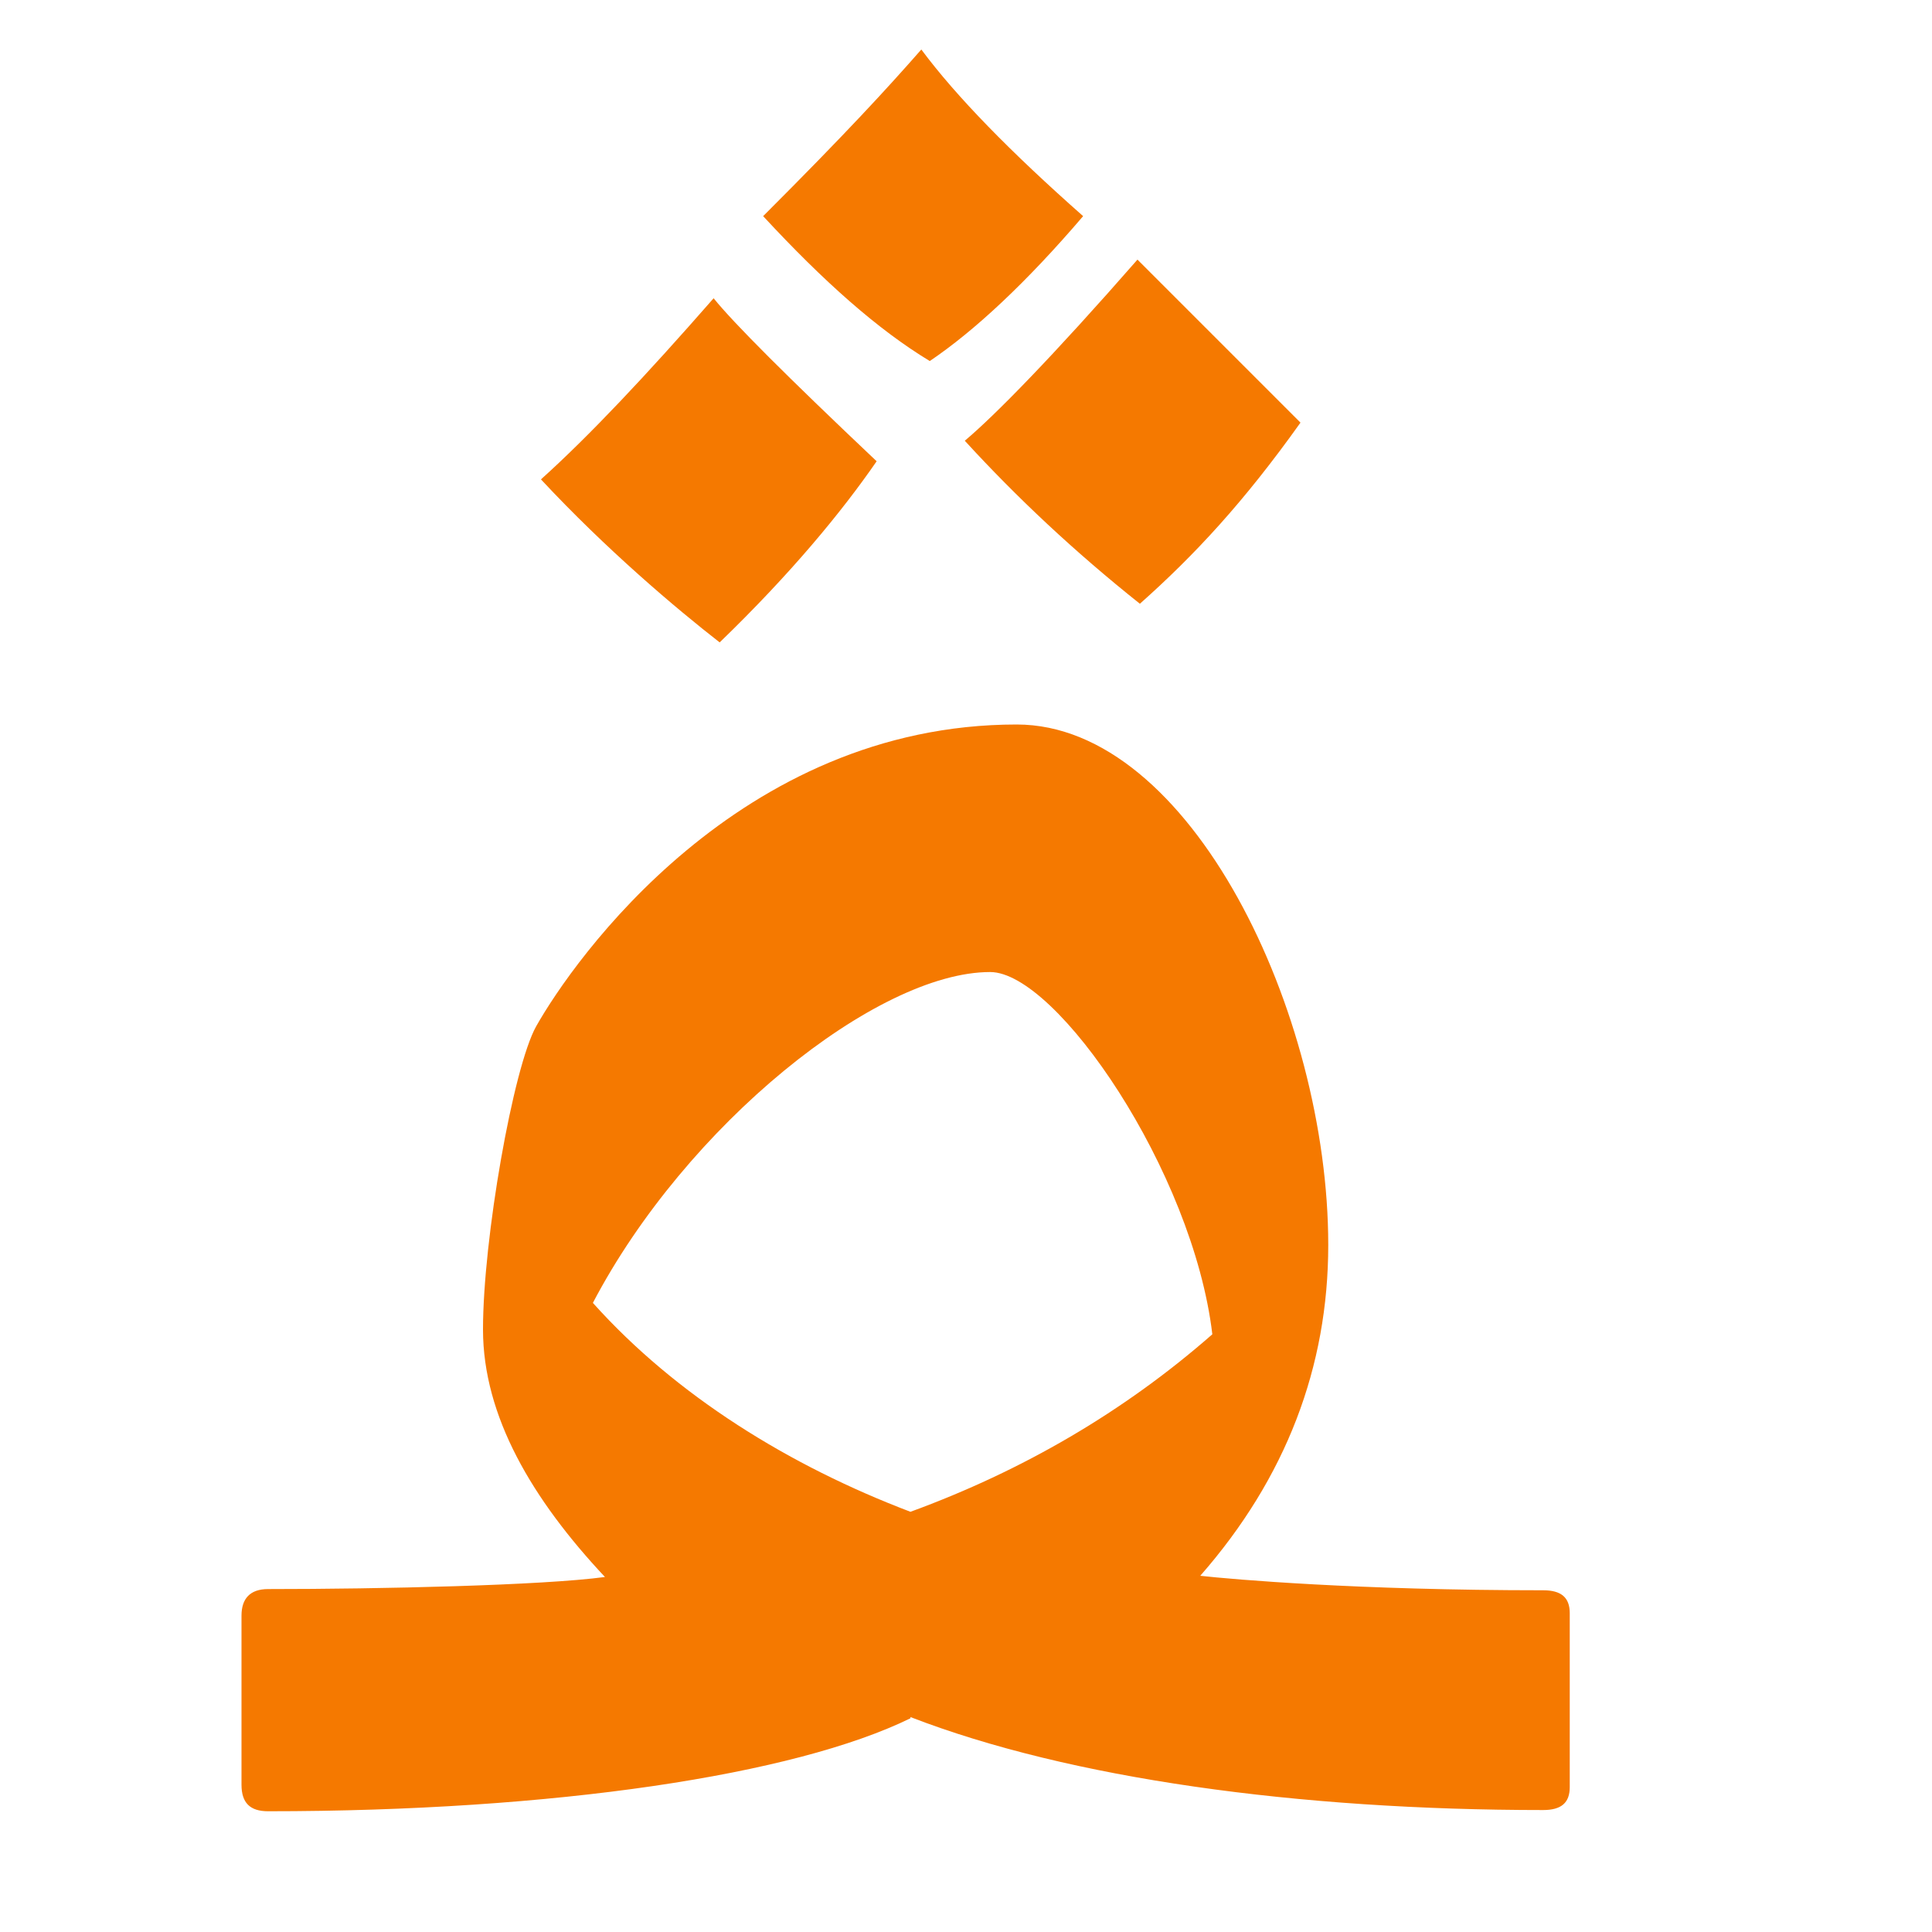
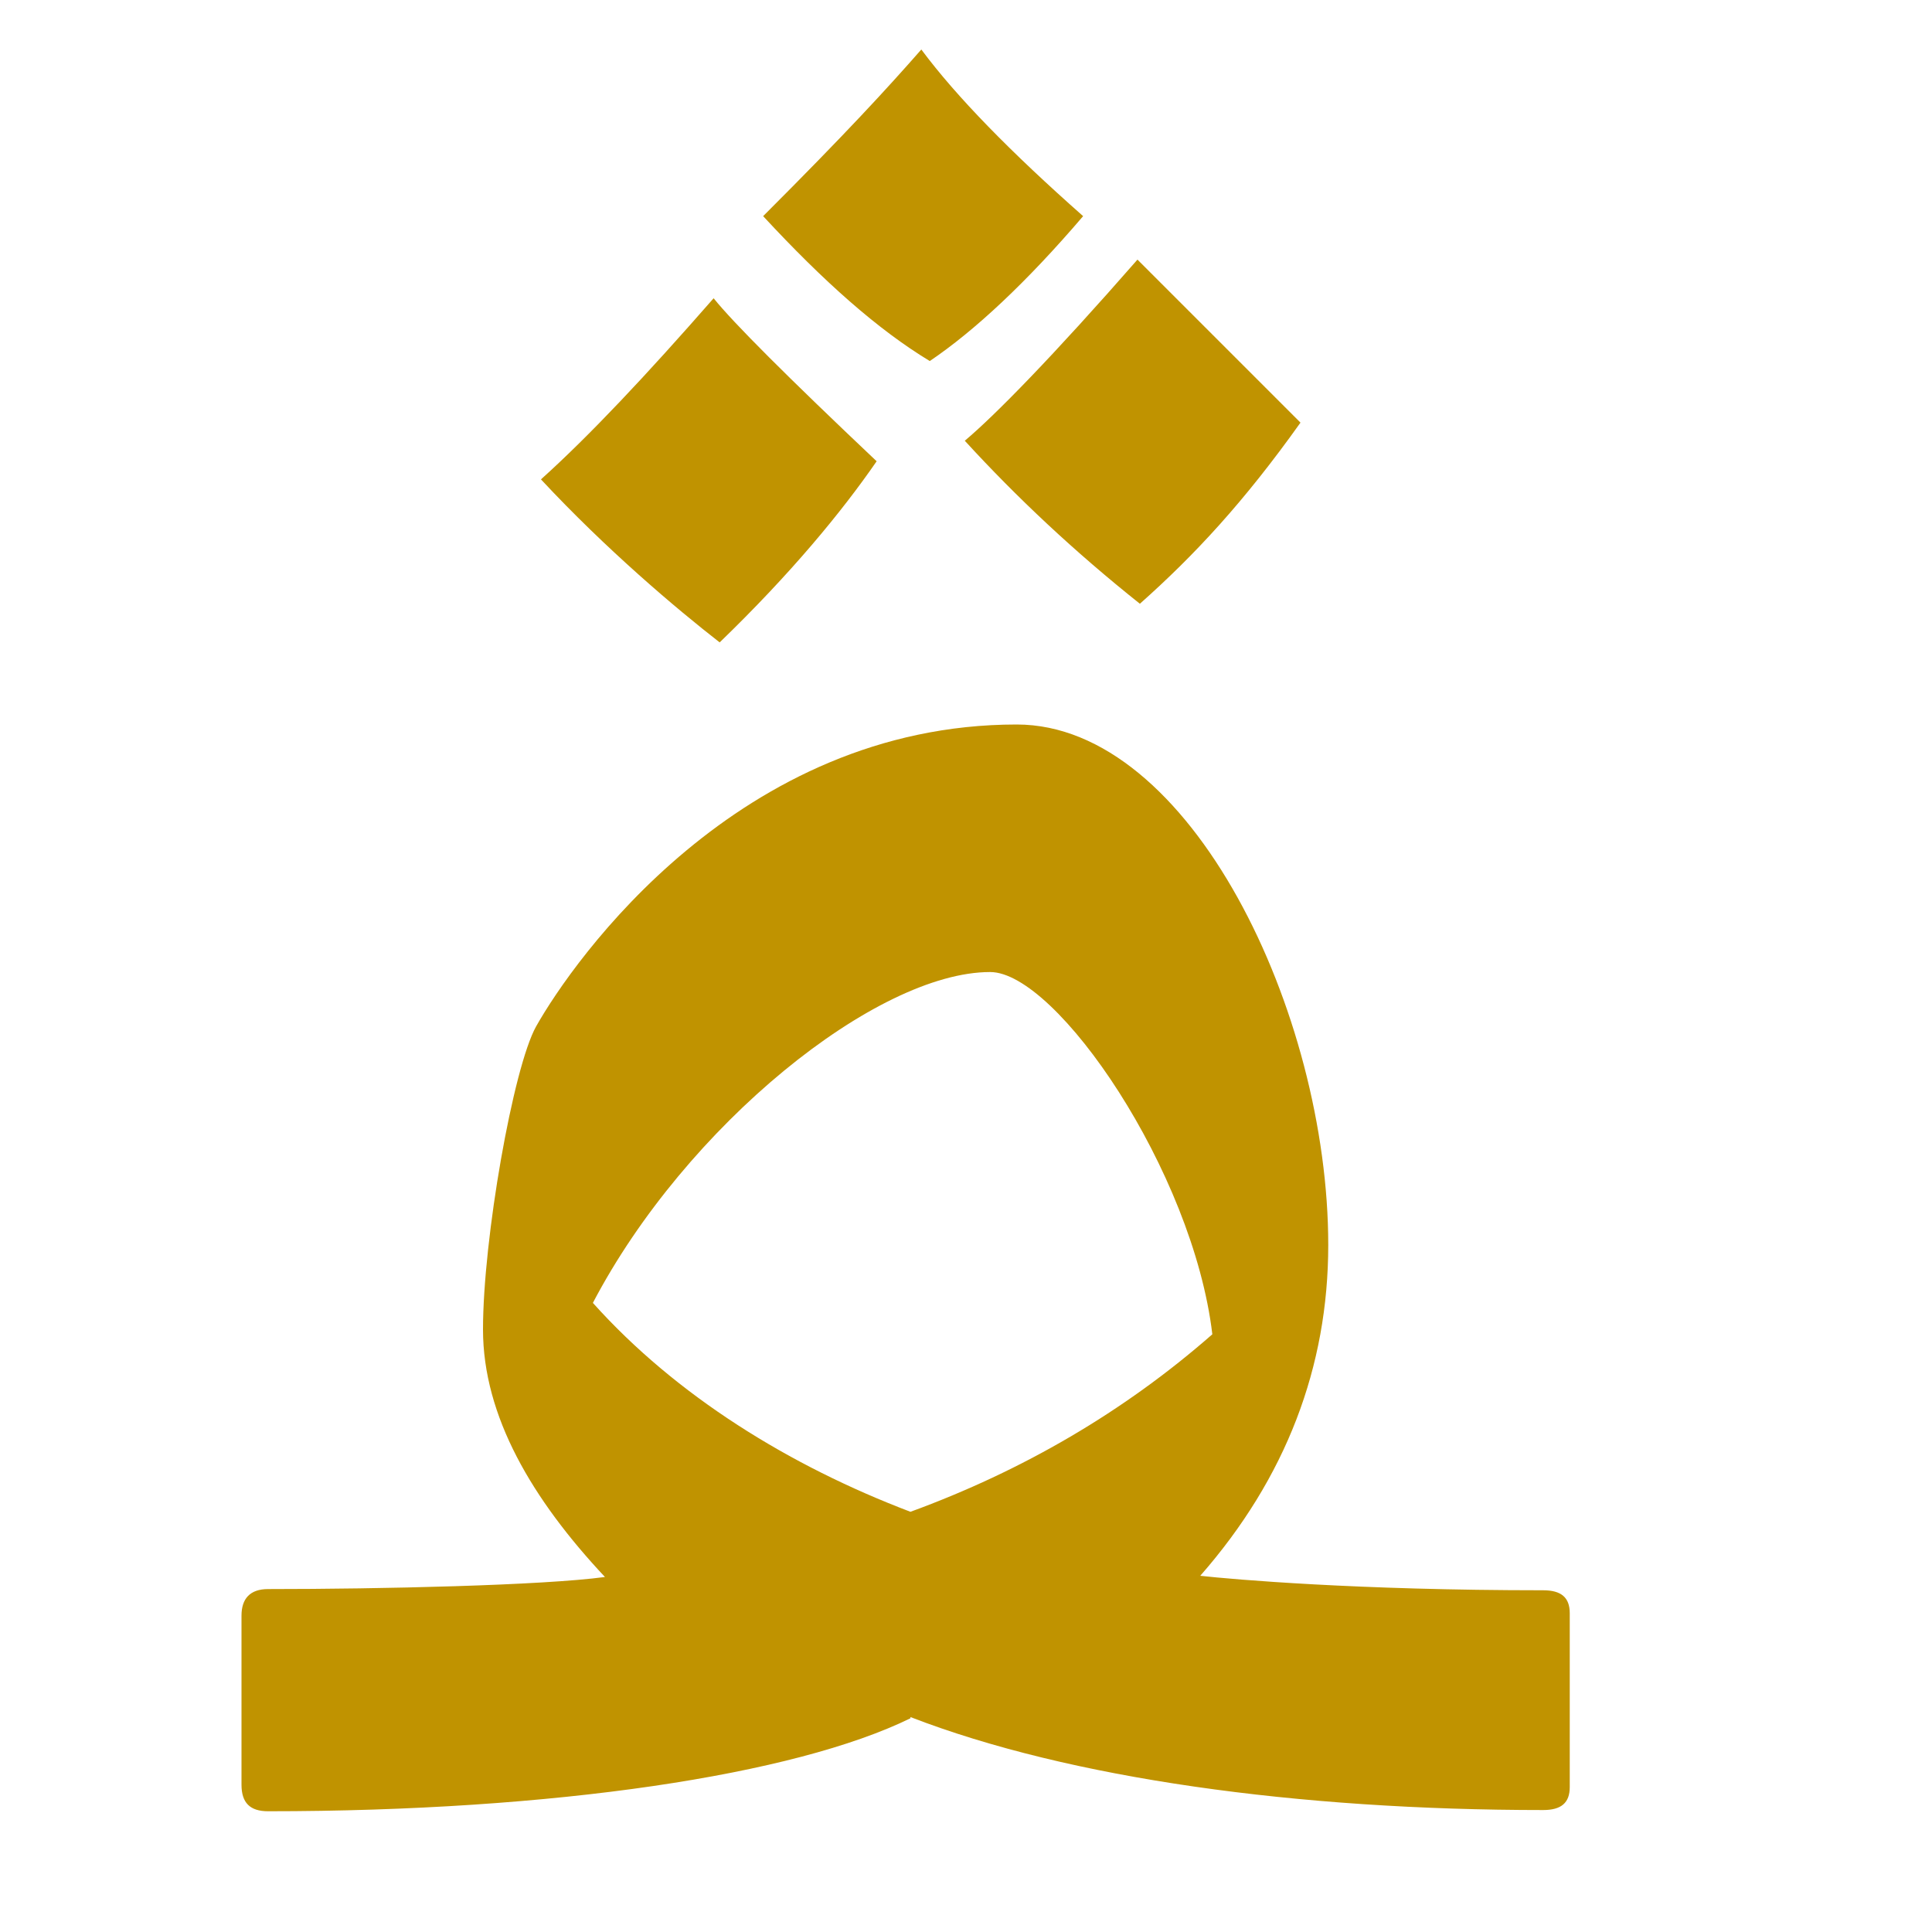
<svg xmlns="http://www.w3.org/2000/svg" height="16" viewBox="0 0 16 16" width="16">
-   <path d="m7.7 2.99c-.43-.26-.88-.66-1.38-1.2.69-.69 1.02-1.05 1.31-1.38.29.39.74.85 1.34 1.38-.47.55-.9.95-1.27 1.2zm3.07.51c-.47.66-.88 1.1-1.33 1.5-.54-.43-1.02-.88-1.45-1.35.25-.21.73-.7 1.43-1.5zm-3.51.32c-.29.42-.71.93-1.3 1.5-.36-.28-.94-.77-1.48-1.35.4-.36.87-.86 1.43-1.5.16.2.61.65 1.35 1.35zm.28 10.41c-.96.47-2.95.77-5.32.77-.15 0-.22-.07-.22-.22v-1.4c0-.14.07-.22.22-.22.93 0 2.27-.03 2.79-.1-.6-.64-1.01-1.33-1.01-2.05 0-.75.25-2.17.44-2.51.31-.55 1.68-2.5 3.98-2.5 1.44 0 2.58 2.39 2.58 4.31 0 1.01-.35 1.93-1.06 2.74.27.03 1.3.12 2.84.12.15 0 .22.06.22.19v1.44c0 .13-.07.19-.22.19-2.03 0-3.92-.26-5.24-.77zm2.5-3.18c-.16-1.35-1.29-3-1.84-3-.94 0-2.52 1.27-3.29 2.74.69.77 1.63 1.35 2.63 1.73.93-.34 1.77-.83 2.5-1.47z" fill="#f57900" />
+   <path d="m7.7 2.99c-.43-.26-.88-.66-1.38-1.2.69-.69 1.02-1.05 1.31-1.38.29.39.74.85 1.34 1.38-.47.55-.9.95-1.27 1.2zm3.07.51c-.47.66-.88 1.1-1.33 1.5-.54-.43-1.02-.88-1.45-1.35.25-.21.73-.7 1.43-1.5zm-3.51.32c-.29.42-.71.93-1.3 1.5-.36-.28-.94-.77-1.48-1.35.4-.36.87-.86 1.43-1.5.16.2.61.65 1.35 1.35zm.28 10.41c-.96.47-2.95.77-5.32.77-.15 0-.22-.07-.22-.22v-1.4c0-.14.07-.22.22-.22.93 0 2.27-.03 2.79-.1-.6-.64-1.01-1.33-1.01-2.05 0-.75.25-2.17.44-2.51.31-.55 1.68-2.5 3.98-2.5 1.44 0 2.58 2.39 2.58 4.31 0 1.01-.35 1.93-1.06 2.74.27.03 1.3.12 2.84.12.15 0 .22.06.22.19v1.44c0 .13-.07.19-.22.19-2.03 0-3.92-.26-5.24-.77zm2.5-3.18c-.16-1.35-1.29-3-1.84-3-.94 0-2.52 1.27-3.29 2.74.69.77 1.63 1.35 2.63 1.73.93-.34 1.77-.83 2.5-1.47z" fill="#c09300" />
</svg>
